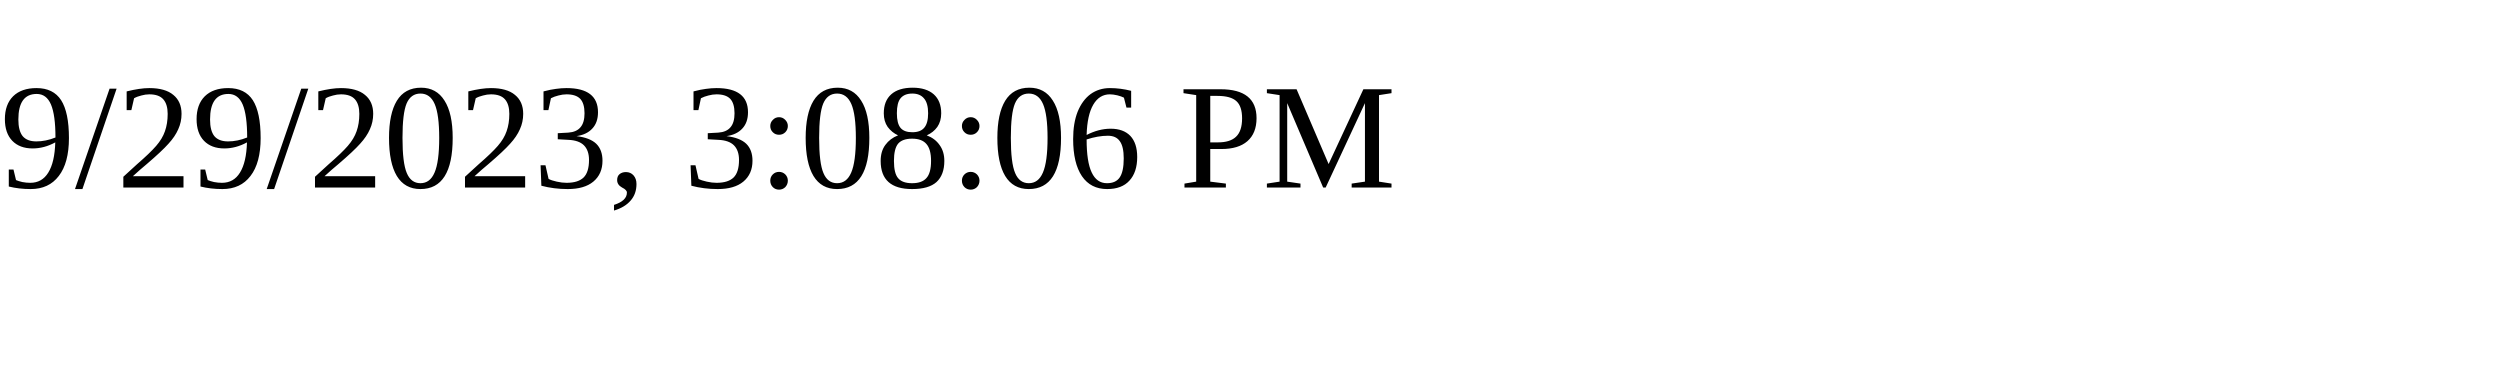
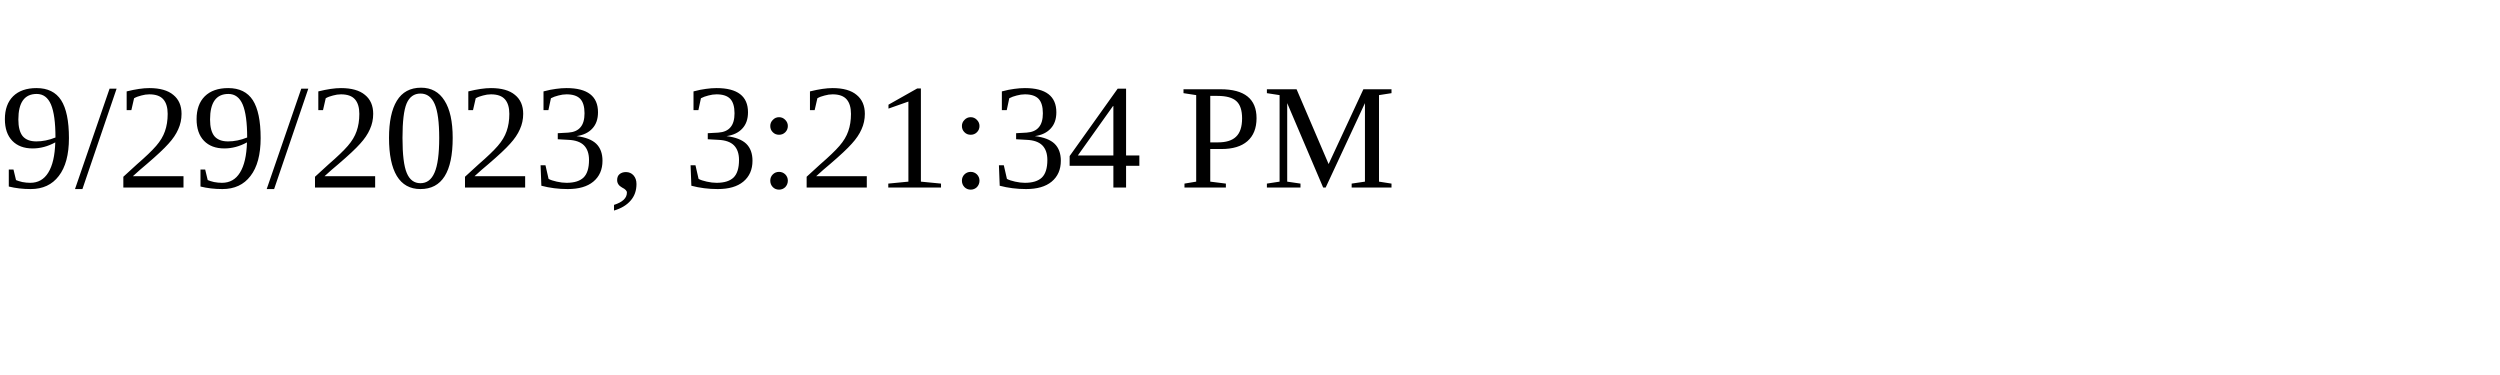
<svg xmlns="http://www.w3.org/2000/svg" height="30" width="200">
-   <text x="0" y="15">9/29/2023, 3:08:06 PM</text>
+   <text x="0" y="15">9/29/2023, 3:21:34 PM</text>
</svg>
